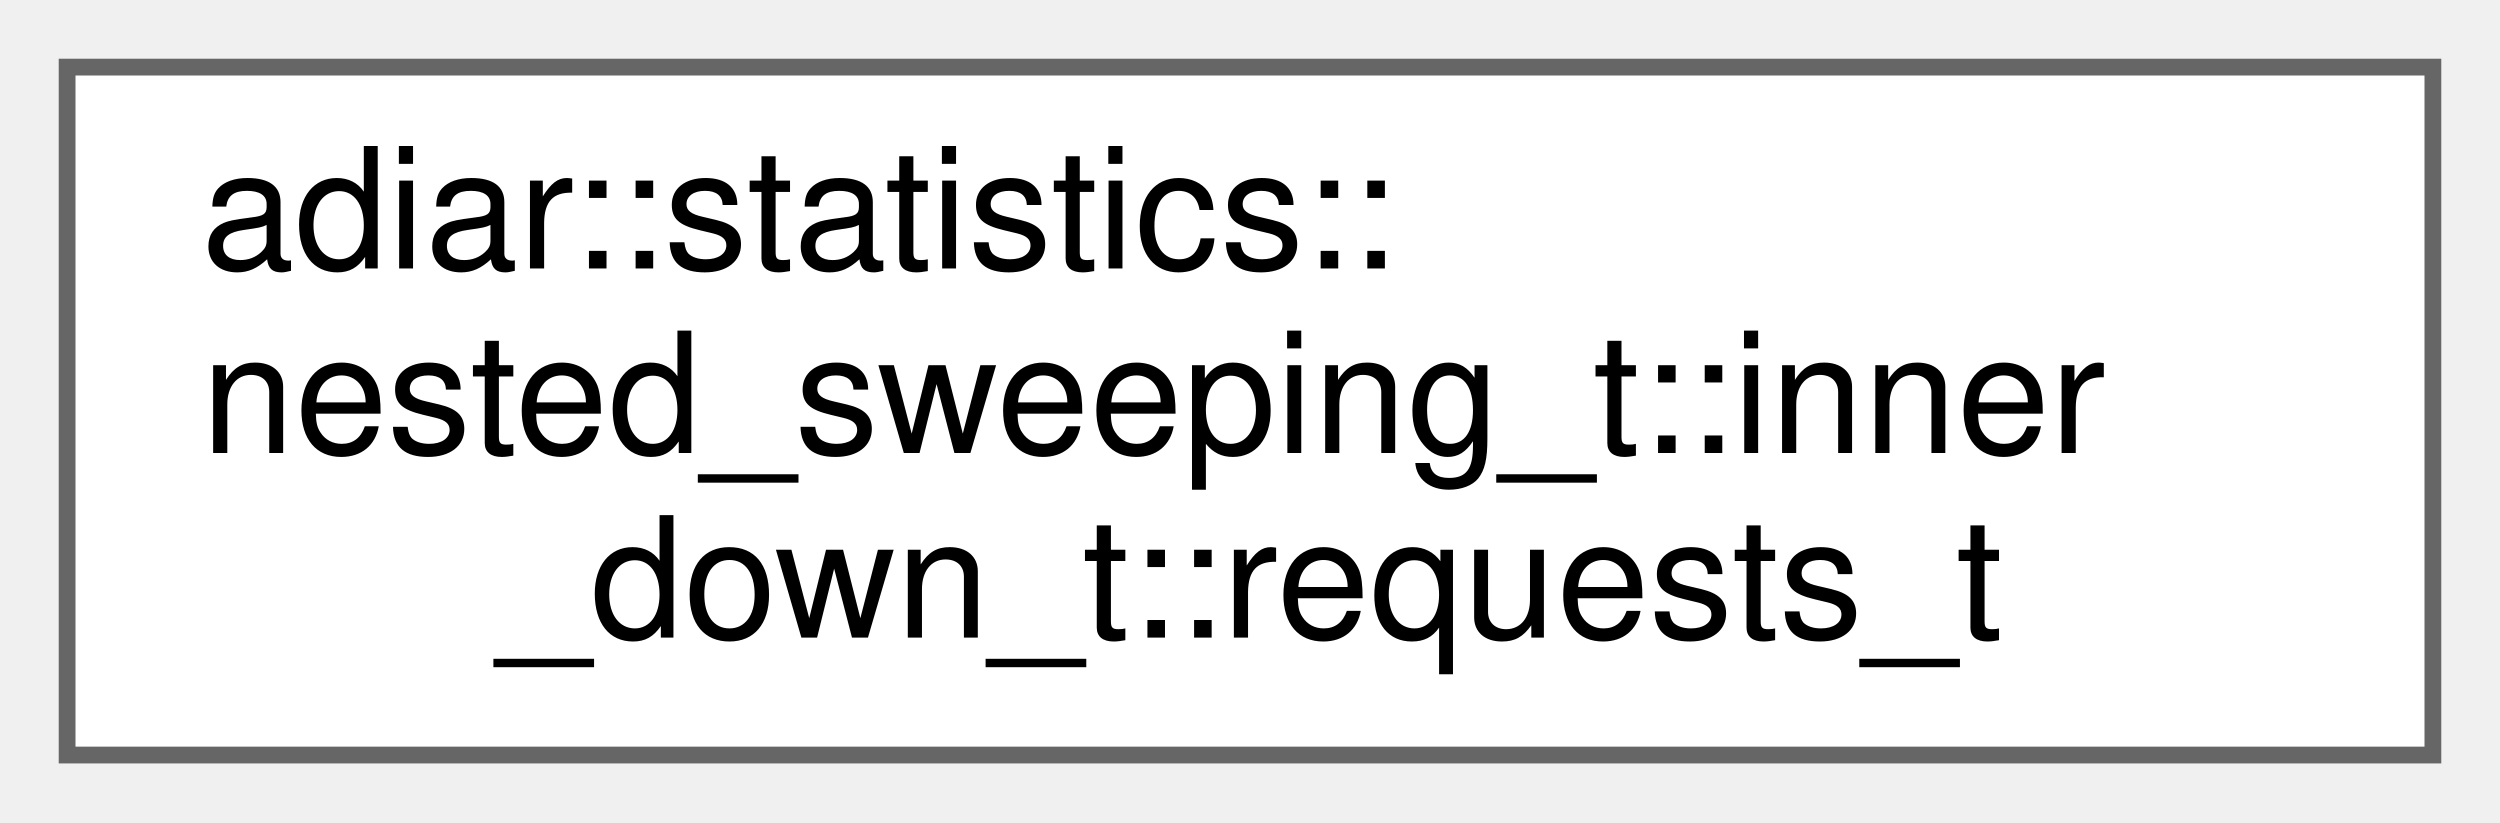
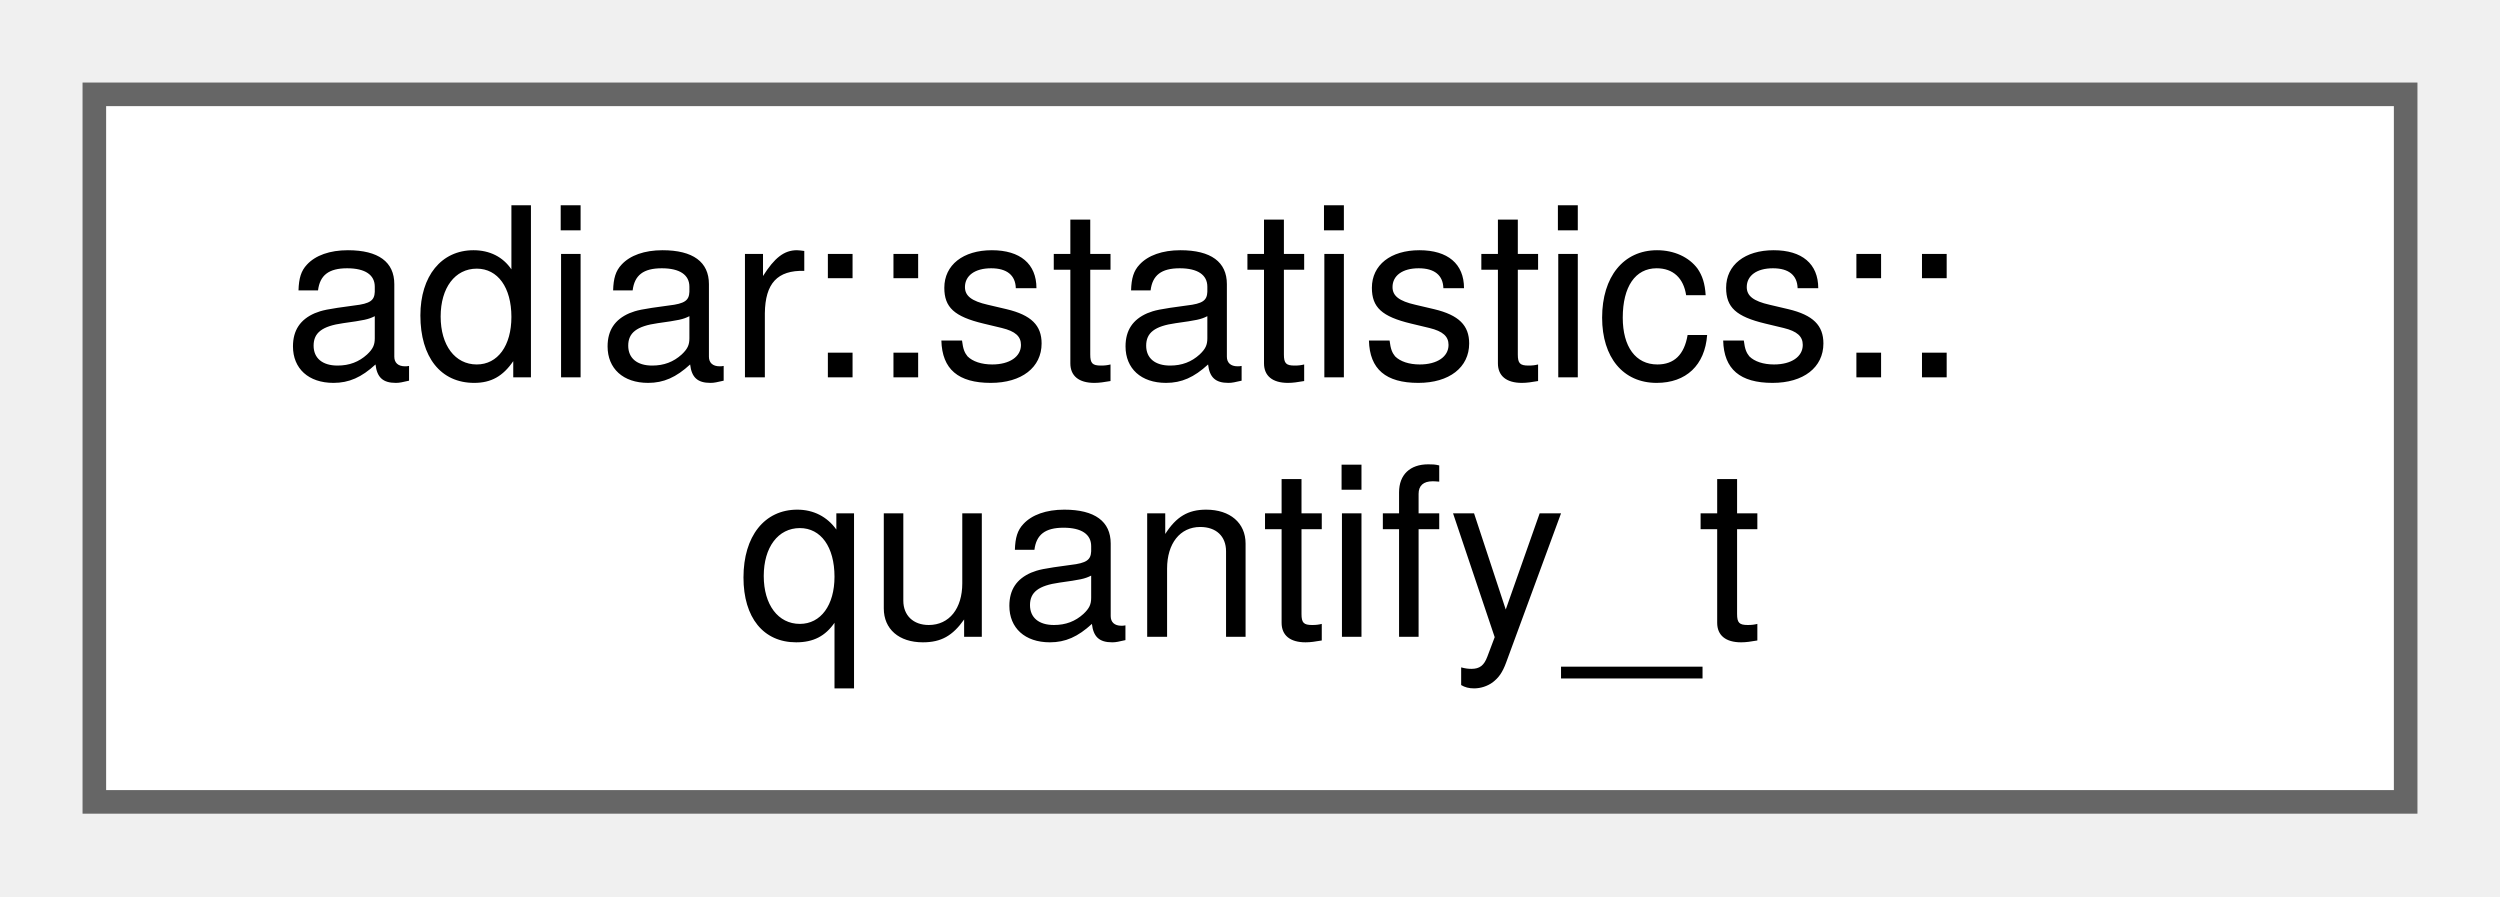
- <svg xmlns="http://www.w3.org/2000/svg" xmlns:xlink="http://www.w3.org/1999/xlink" width="149pt" height="49pt" viewBox="0.00 0.00 149.00 49.00">
-   <g id="graph0" class="graph" transform="scale(1 1) rotate(0) translate(4 45)">
+ <svg xmlns="http://www.w3.org/2000/svg" xmlns:xlink="http://www.w3.org/1999/xlink" width="106pt" height="38pt" viewBox="0.00 0.00 106.00 38.00">
+   <g id="graph0" class="graph" transform="scale(1 1) rotate(0) translate(4 34)">
    <g id="Node000000" class="node">
      <g id="a_Node000000">
-         <a xlink:href="structadiar_1_1statistics_1_1nested__sweeping__t_1_1inner__down__t_1_1requests__t.html" target="_top" xlink:title=" ">
-           <polygon fill="white" stroke="#666666" points="141,-41 0,-41 0,0 141,0 141,-41" />
-           <text text-anchor="start" x="8" y="-29" font-family="Helvetica,sans-Serif" font-size="10.00">adiar::statistics::</text>
-           <text text-anchor="start" x="8" y="-18" font-family="Helvetica,sans-Serif" font-size="10.00">nested_sweeping_t::inner</text>
-           <text text-anchor="middle" x="70.5" y="-7" font-family="Helvetica,sans-Serif" font-size="10.00">_down_t::requests_t</text>
+         <a xlink:href="structadiar_1_1statistics_1_1quantify__t.html" target="_top" xlink:title="Quantification algorithm statistics.">
+           <polygon fill="white" stroke="#666666" points="98,-30 0,-30 0,0 98,0 98,-30" />
+           <text text-anchor="start" x="8" y="-18" font-family="Helvetica,sans-Serif" font-size="10.00">adiar::statistics::</text>
+           <text text-anchor="middle" x="49" y="-7" font-family="Helvetica,sans-Serif" font-size="10.00">quantify_t</text>
        </a>
      </g>
    </g>
  </g>
</svg>
